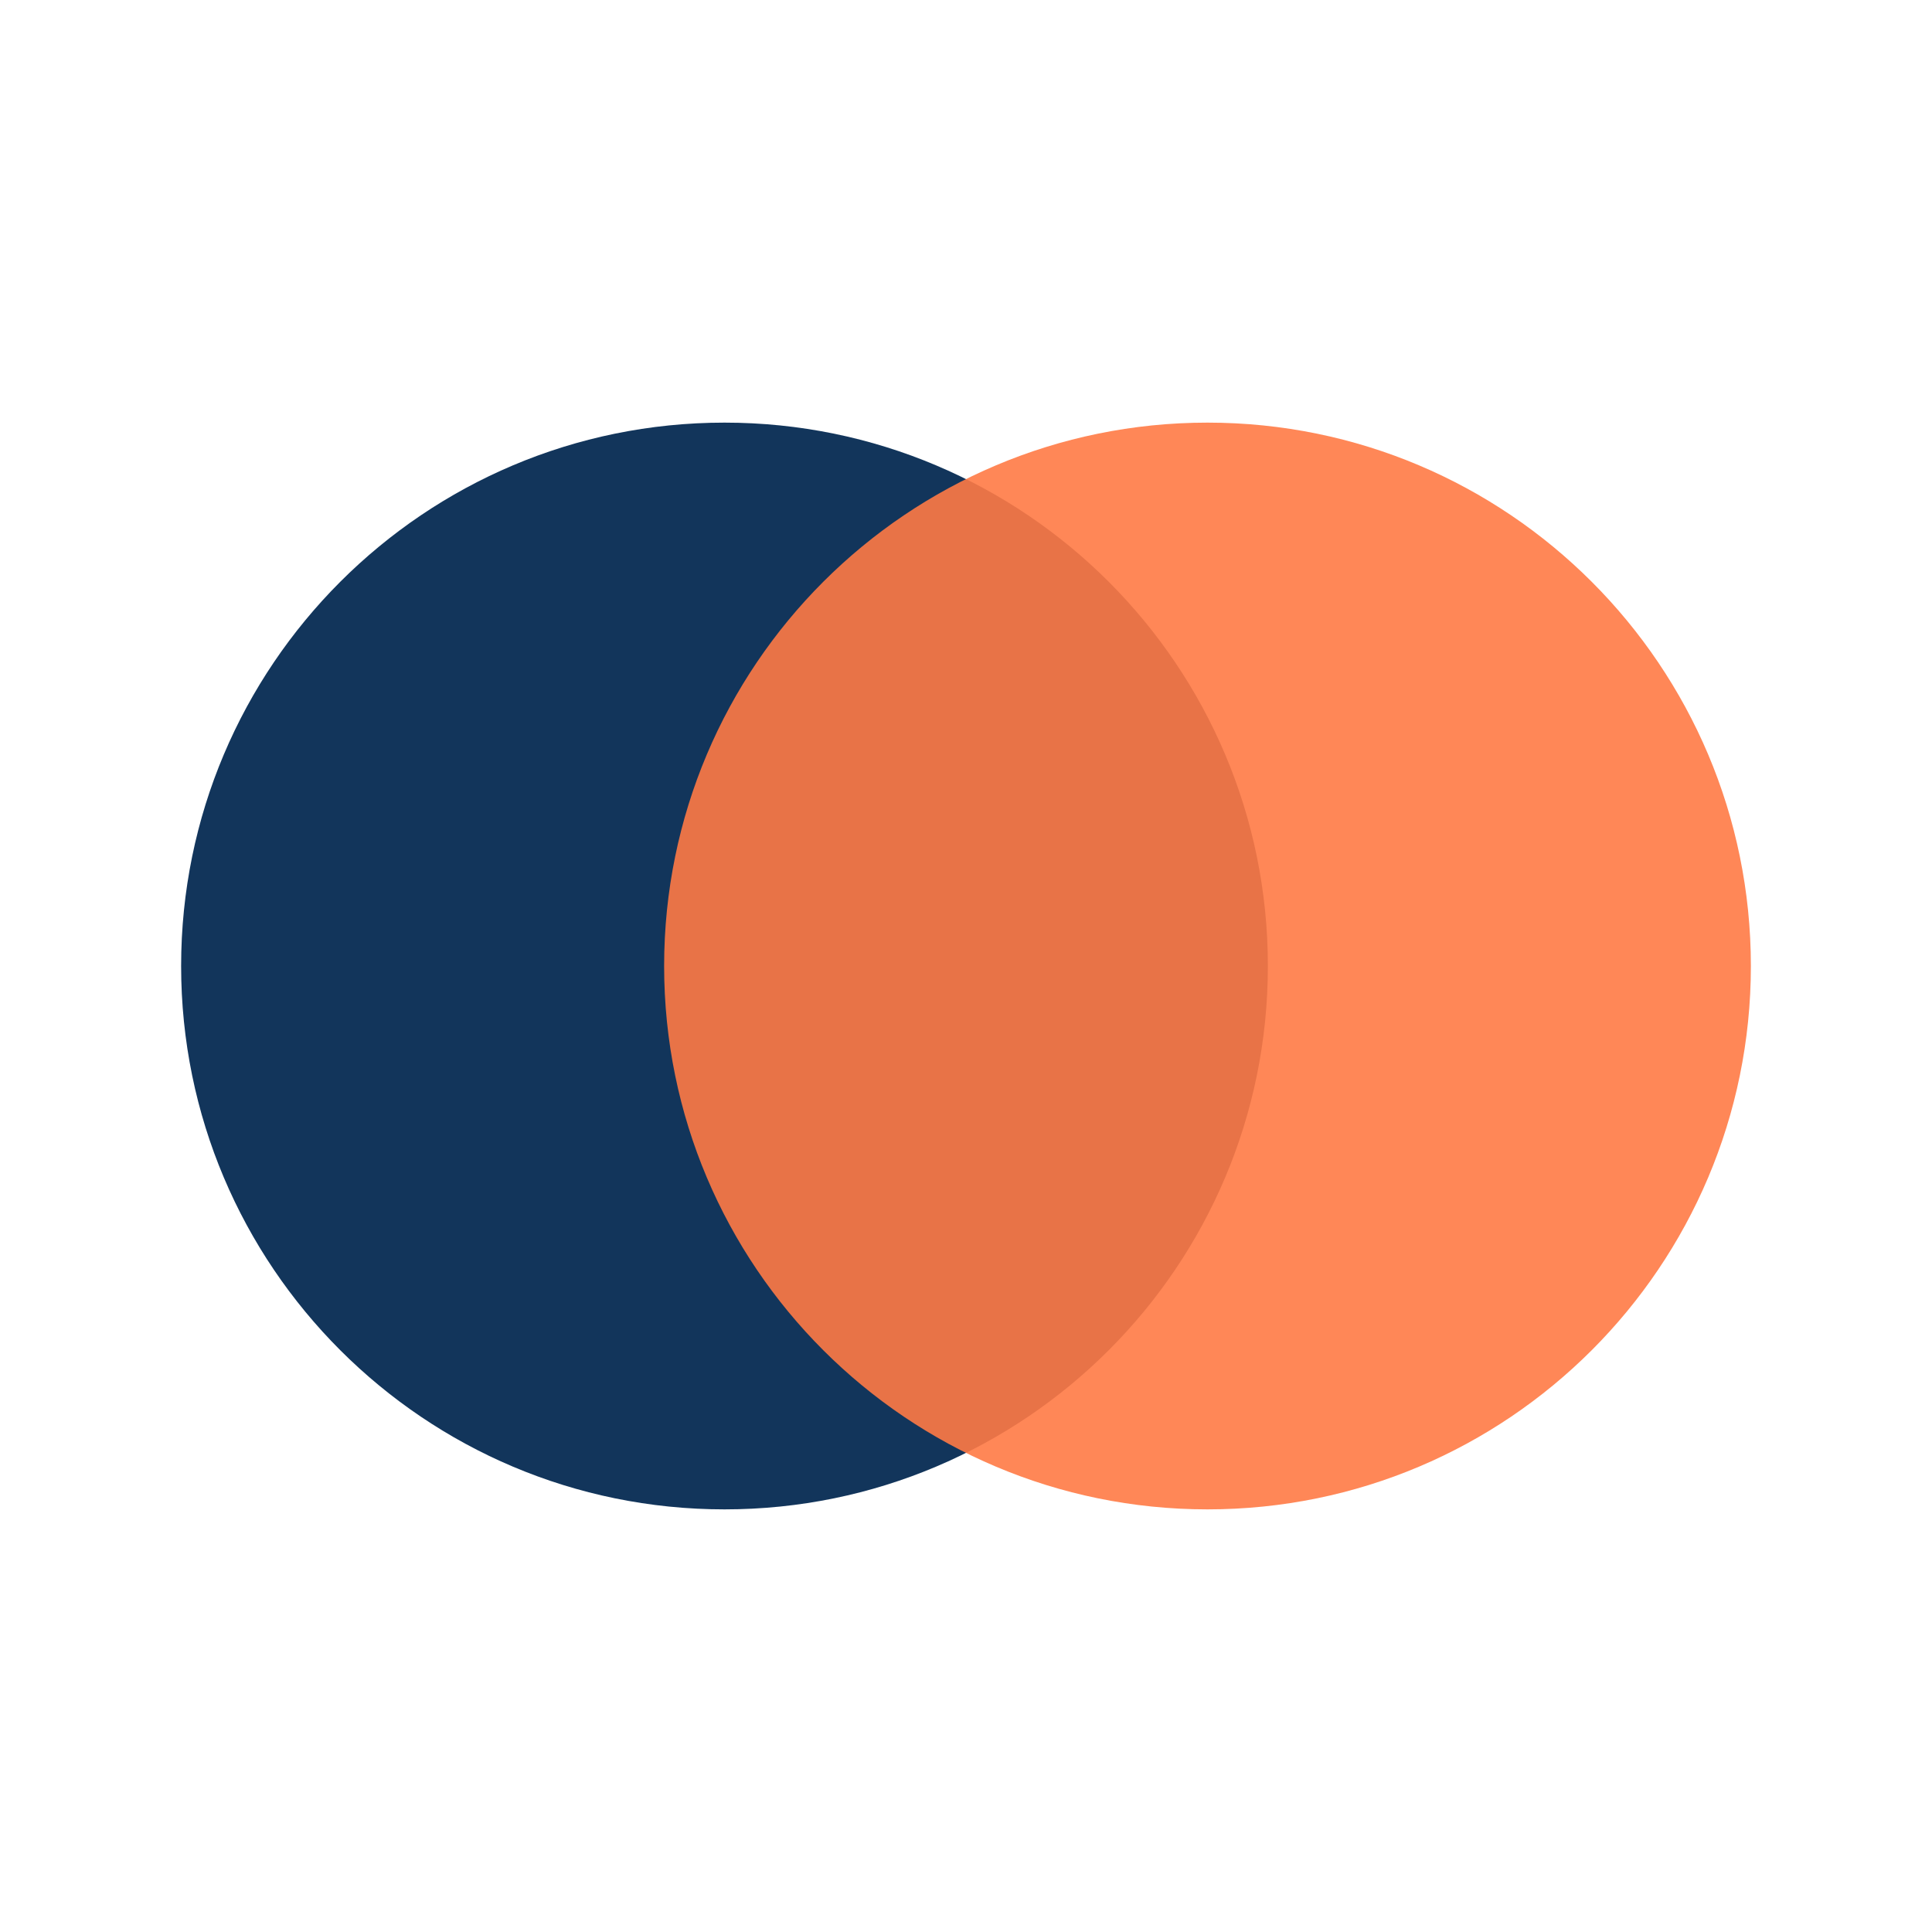
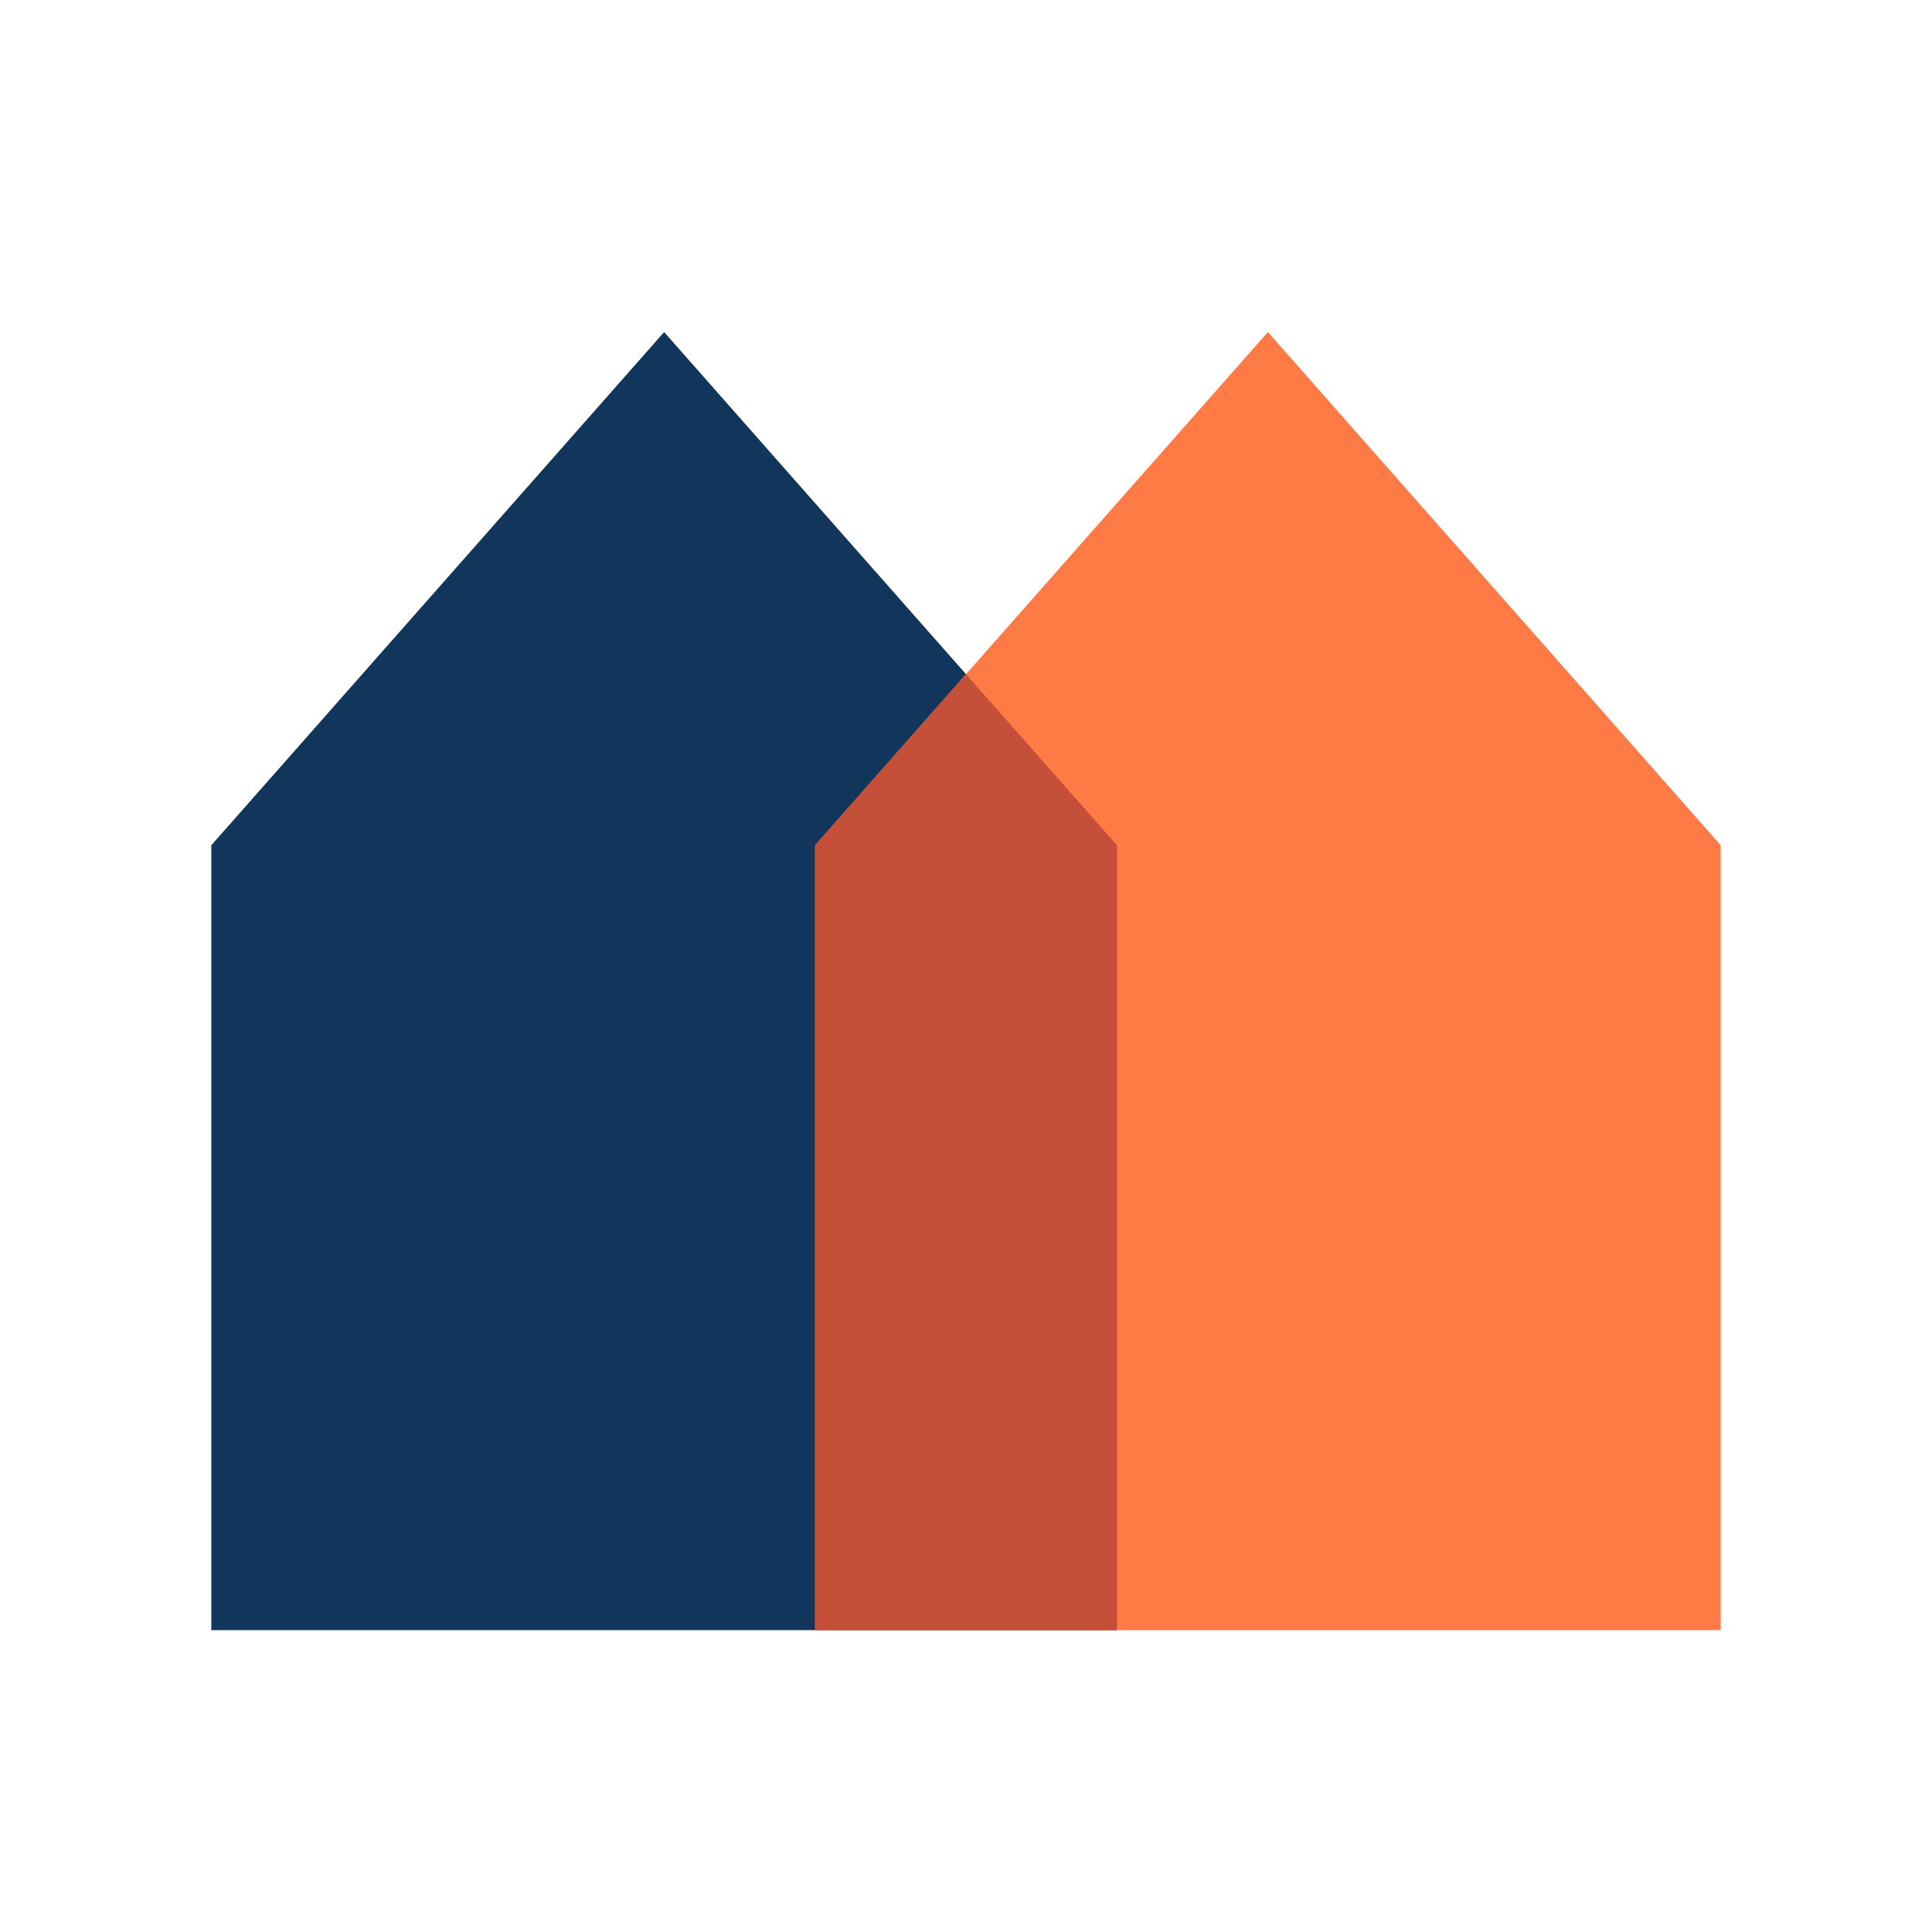
- <svg xmlns="http://www.w3.org/2000/svg" viewBox="0 0 64 64">
-   <circle cx="24" cy="32" r="18" fill="#12355b" />
-   <circle cx="40" cy="32" r="18" fill="#ff7a45" fill-opacity=".9" />
+ <svg xmlns="http://www.w3.org/2000/svg" viewBox="0 0 64 64" role="img" aria-label="Jumeo">
+   <path d="M7 28L22 11L37 28V54H7Z" fill="#12355b" />
+   <path d="M27 28L42 11L57 28V54H27Z" fill="#ff7a45" />
+   <path d="M27 28L32 22.333L37 28V54H27Z" fill="#c4503a" />
</svg>
